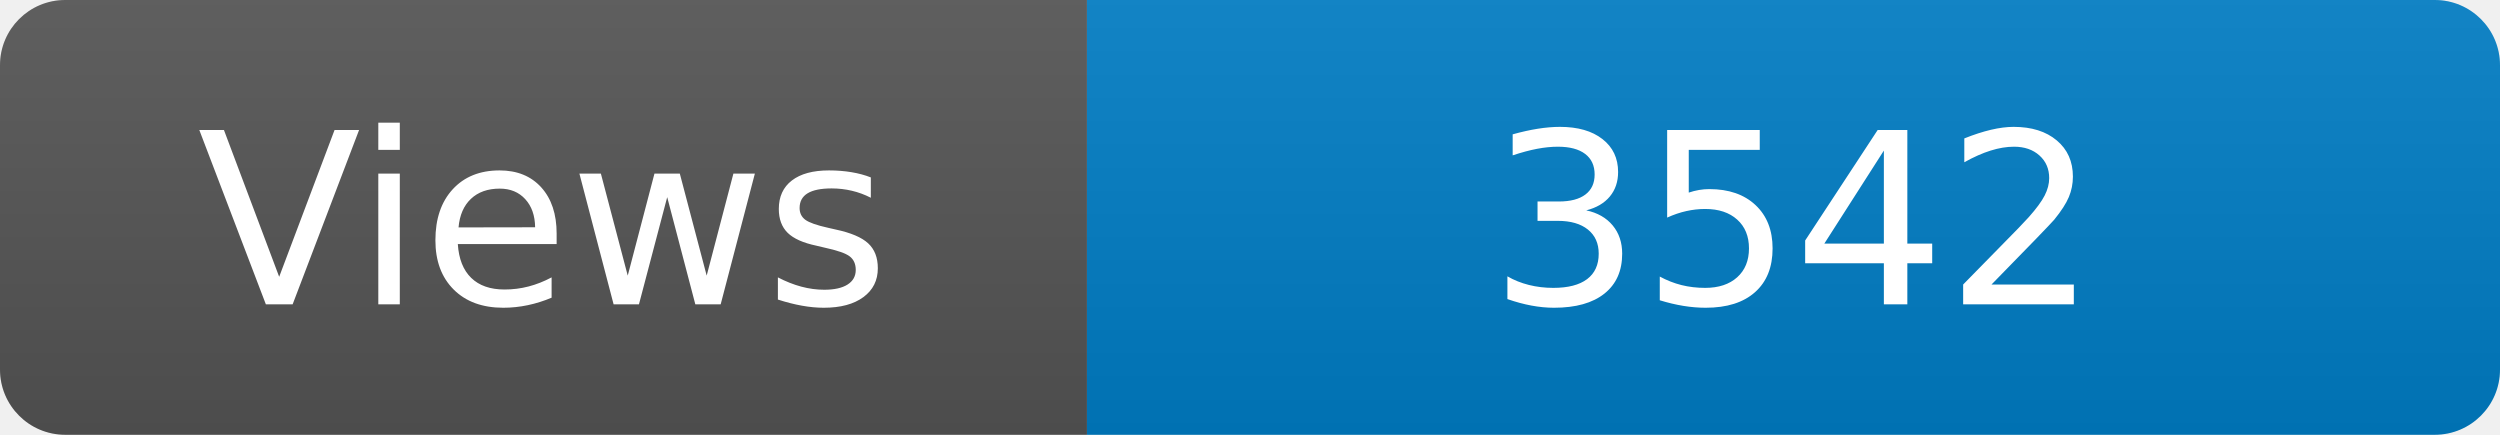
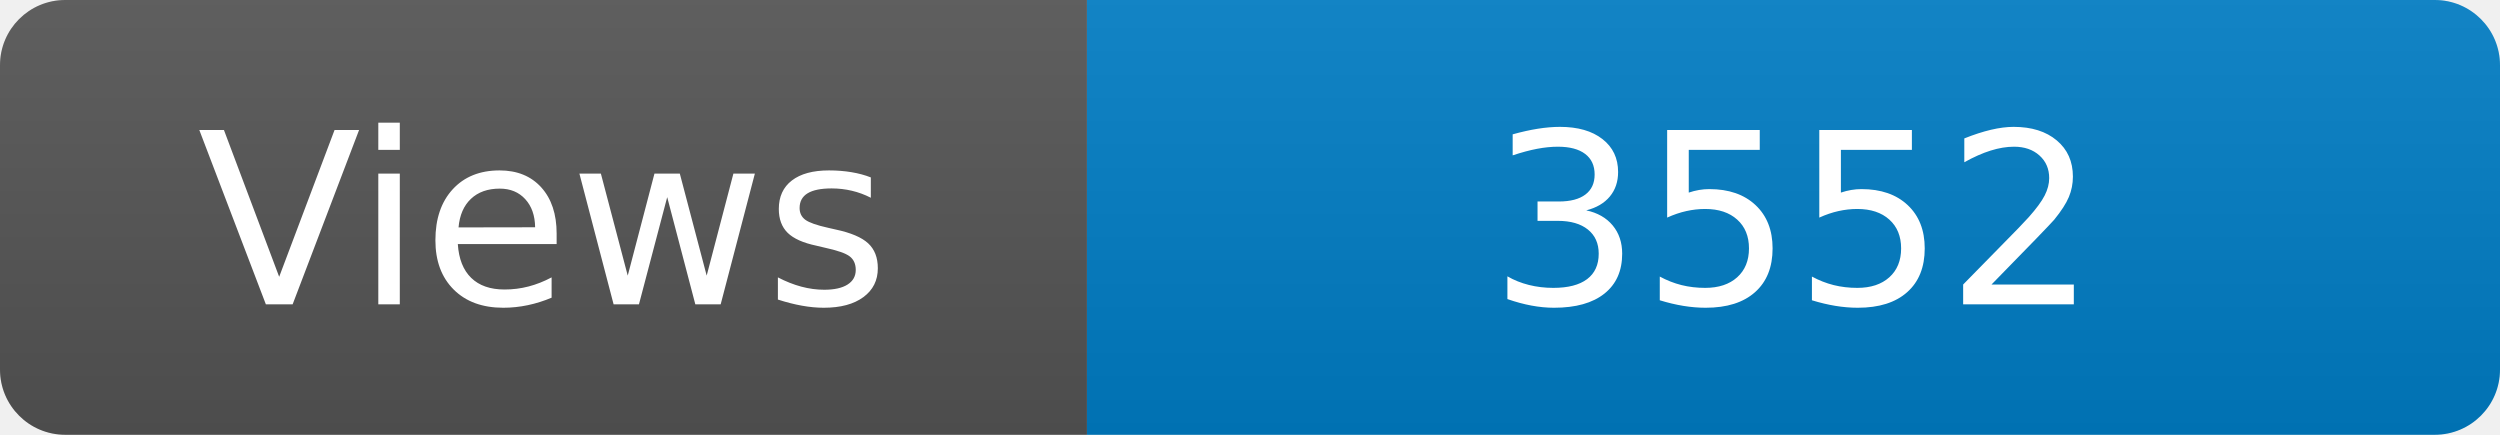
<svg xmlns="http://www.w3.org/2000/svg" width="115" height="20" role="img" aria-label="Maintained?: yes">
  <linearGradient id="s" x2="0" y2="100%">
    <stop offset="0" stop-color="#bbb" stop-opacity=".1" />
    <stop offset="1" stop-opacity=".1" />
  </linearGradient>
  <clipPath id="r">
    <rect width="115" height="20" rx="3" fill="#fff" />
  </clipPath>
  <g clip-path="url(#r)">
    <rect width="50" height="20" fill="#555" />
    <rect x="50" width="160" height="20" fill="#007ec6" />
    <rect width="115" height="20" fill="url(#s)" />
  </g>
  <g fill="#fff" text-anchor="middle" font-family="Verdana,Geneva,DejaVu Sans,sans-serif" font-size="110">
    <text x="250" y="140" transform="scale(.1)" fill="#fff">Views</text>
-     <text x="825" y="140" transform="scale(.1)" fill="#fff">3542</text>
+     <text x="825" y="140" transform="scale(.1)" fill="#fff">3552</text>
  </g>
</svg>
